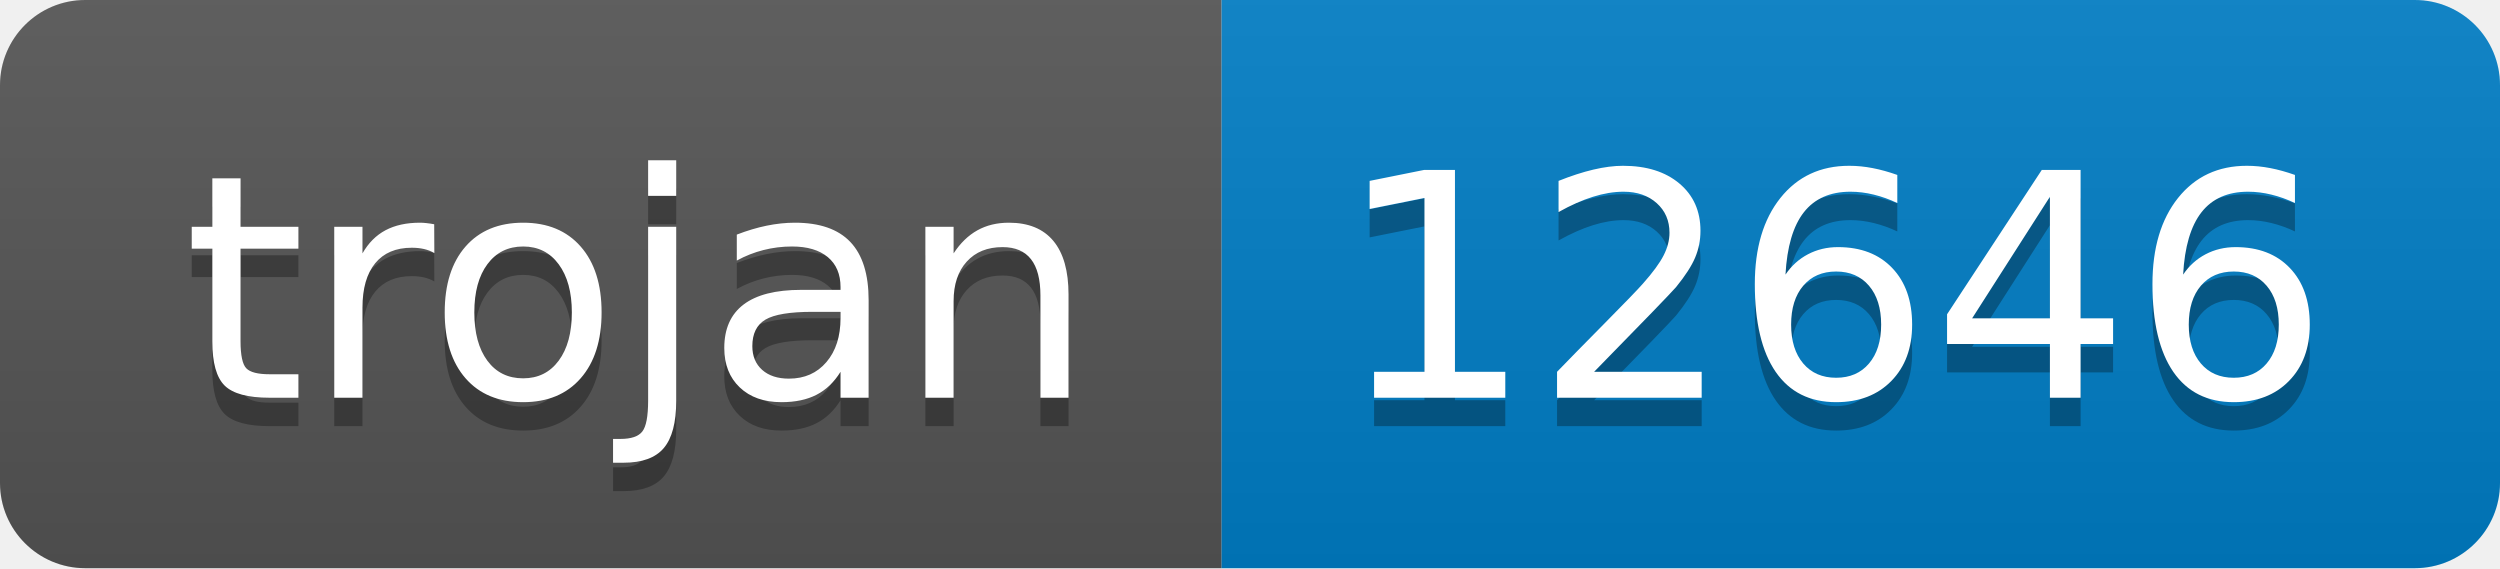
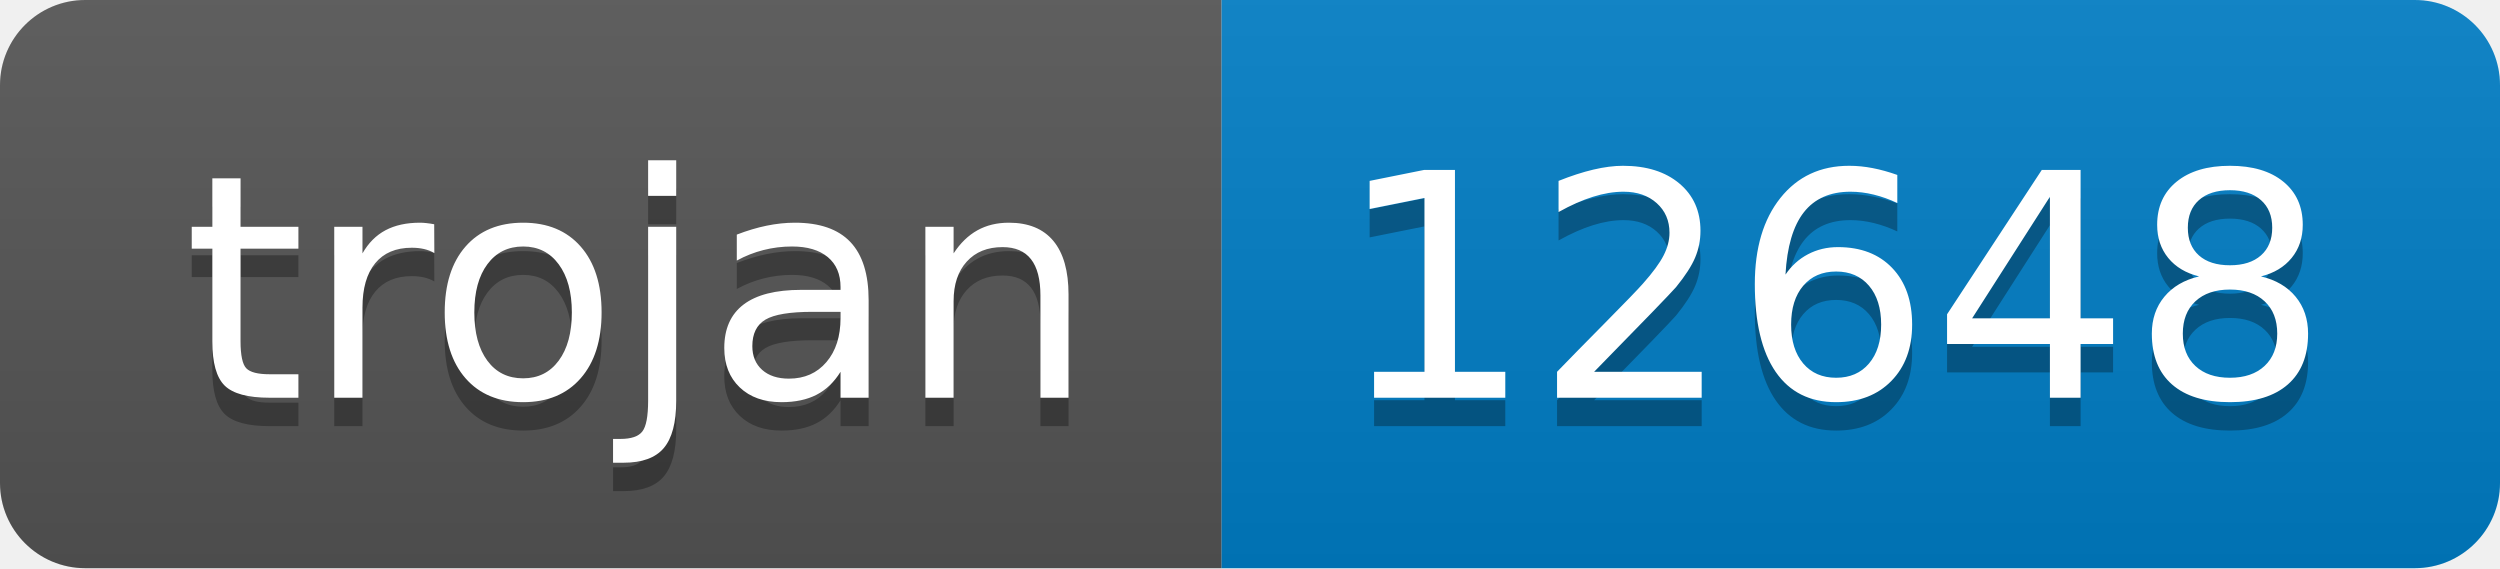
- <svg xmlns="http://www.w3.org/2000/svg" width="88" height="20" role="img" aria-label="trojan: 12646">
+ <svg xmlns="http://www.w3.org/2000/svg" width="88" height="20" role="img" aria-label="trojan: 12648">
  <linearGradient id="s" x2="0" y2="100%">
    <stop offset="0" stop-color="#bbb" stop-opacity=".1" />
    <stop offset="1" stop-opacity=".1" />
  </linearGradient>
  <clipPath id="r">
    <rect width="88" height="20" rx="3" fill="#fff" />
  </clipPath>
  <g clip-path="url(#r)">
    <rect width="43" height="20" fill="#555" />
    <rect x="43" width="45" height="20" fill="#007ec6" />
    <rect width="88" height="20" fill="url(#s)" />
  </g>
  <g fill="#fff" text-anchor="middle" font-family="Verdana,Geneva,DejaVu Sans,sans-serif" text-rendering="geometricPrecision" font-size="110">
    <text aria-hidden="true" x="225" y="150" fill="#010101" fill-opacity=".3" transform="scale(.1)" textLength="330">trojan</text>
    <text x="225" y="140" transform="scale(.1)" fill="#fff" textLength="330">trojan</text>
-     <text aria-hidden="true" x="645" y="150" fill="#010101" fill-opacity=".3" transform="scale(.1)" textLength="350">12646</text>
-     <text x="645" y="140" transform="scale(.1)" fill="#fff" textLength="350">12646</text>
+     <text aria-hidden="true" x="645" y="150" fill="#010101" fill-opacity=".3" transform="scale(.1)" textLength="350">12648</text>
+     <text x="645" y="140" transform="scale(.1)" fill="#fff" textLength="350">12648</text>
  </g>
</svg>
